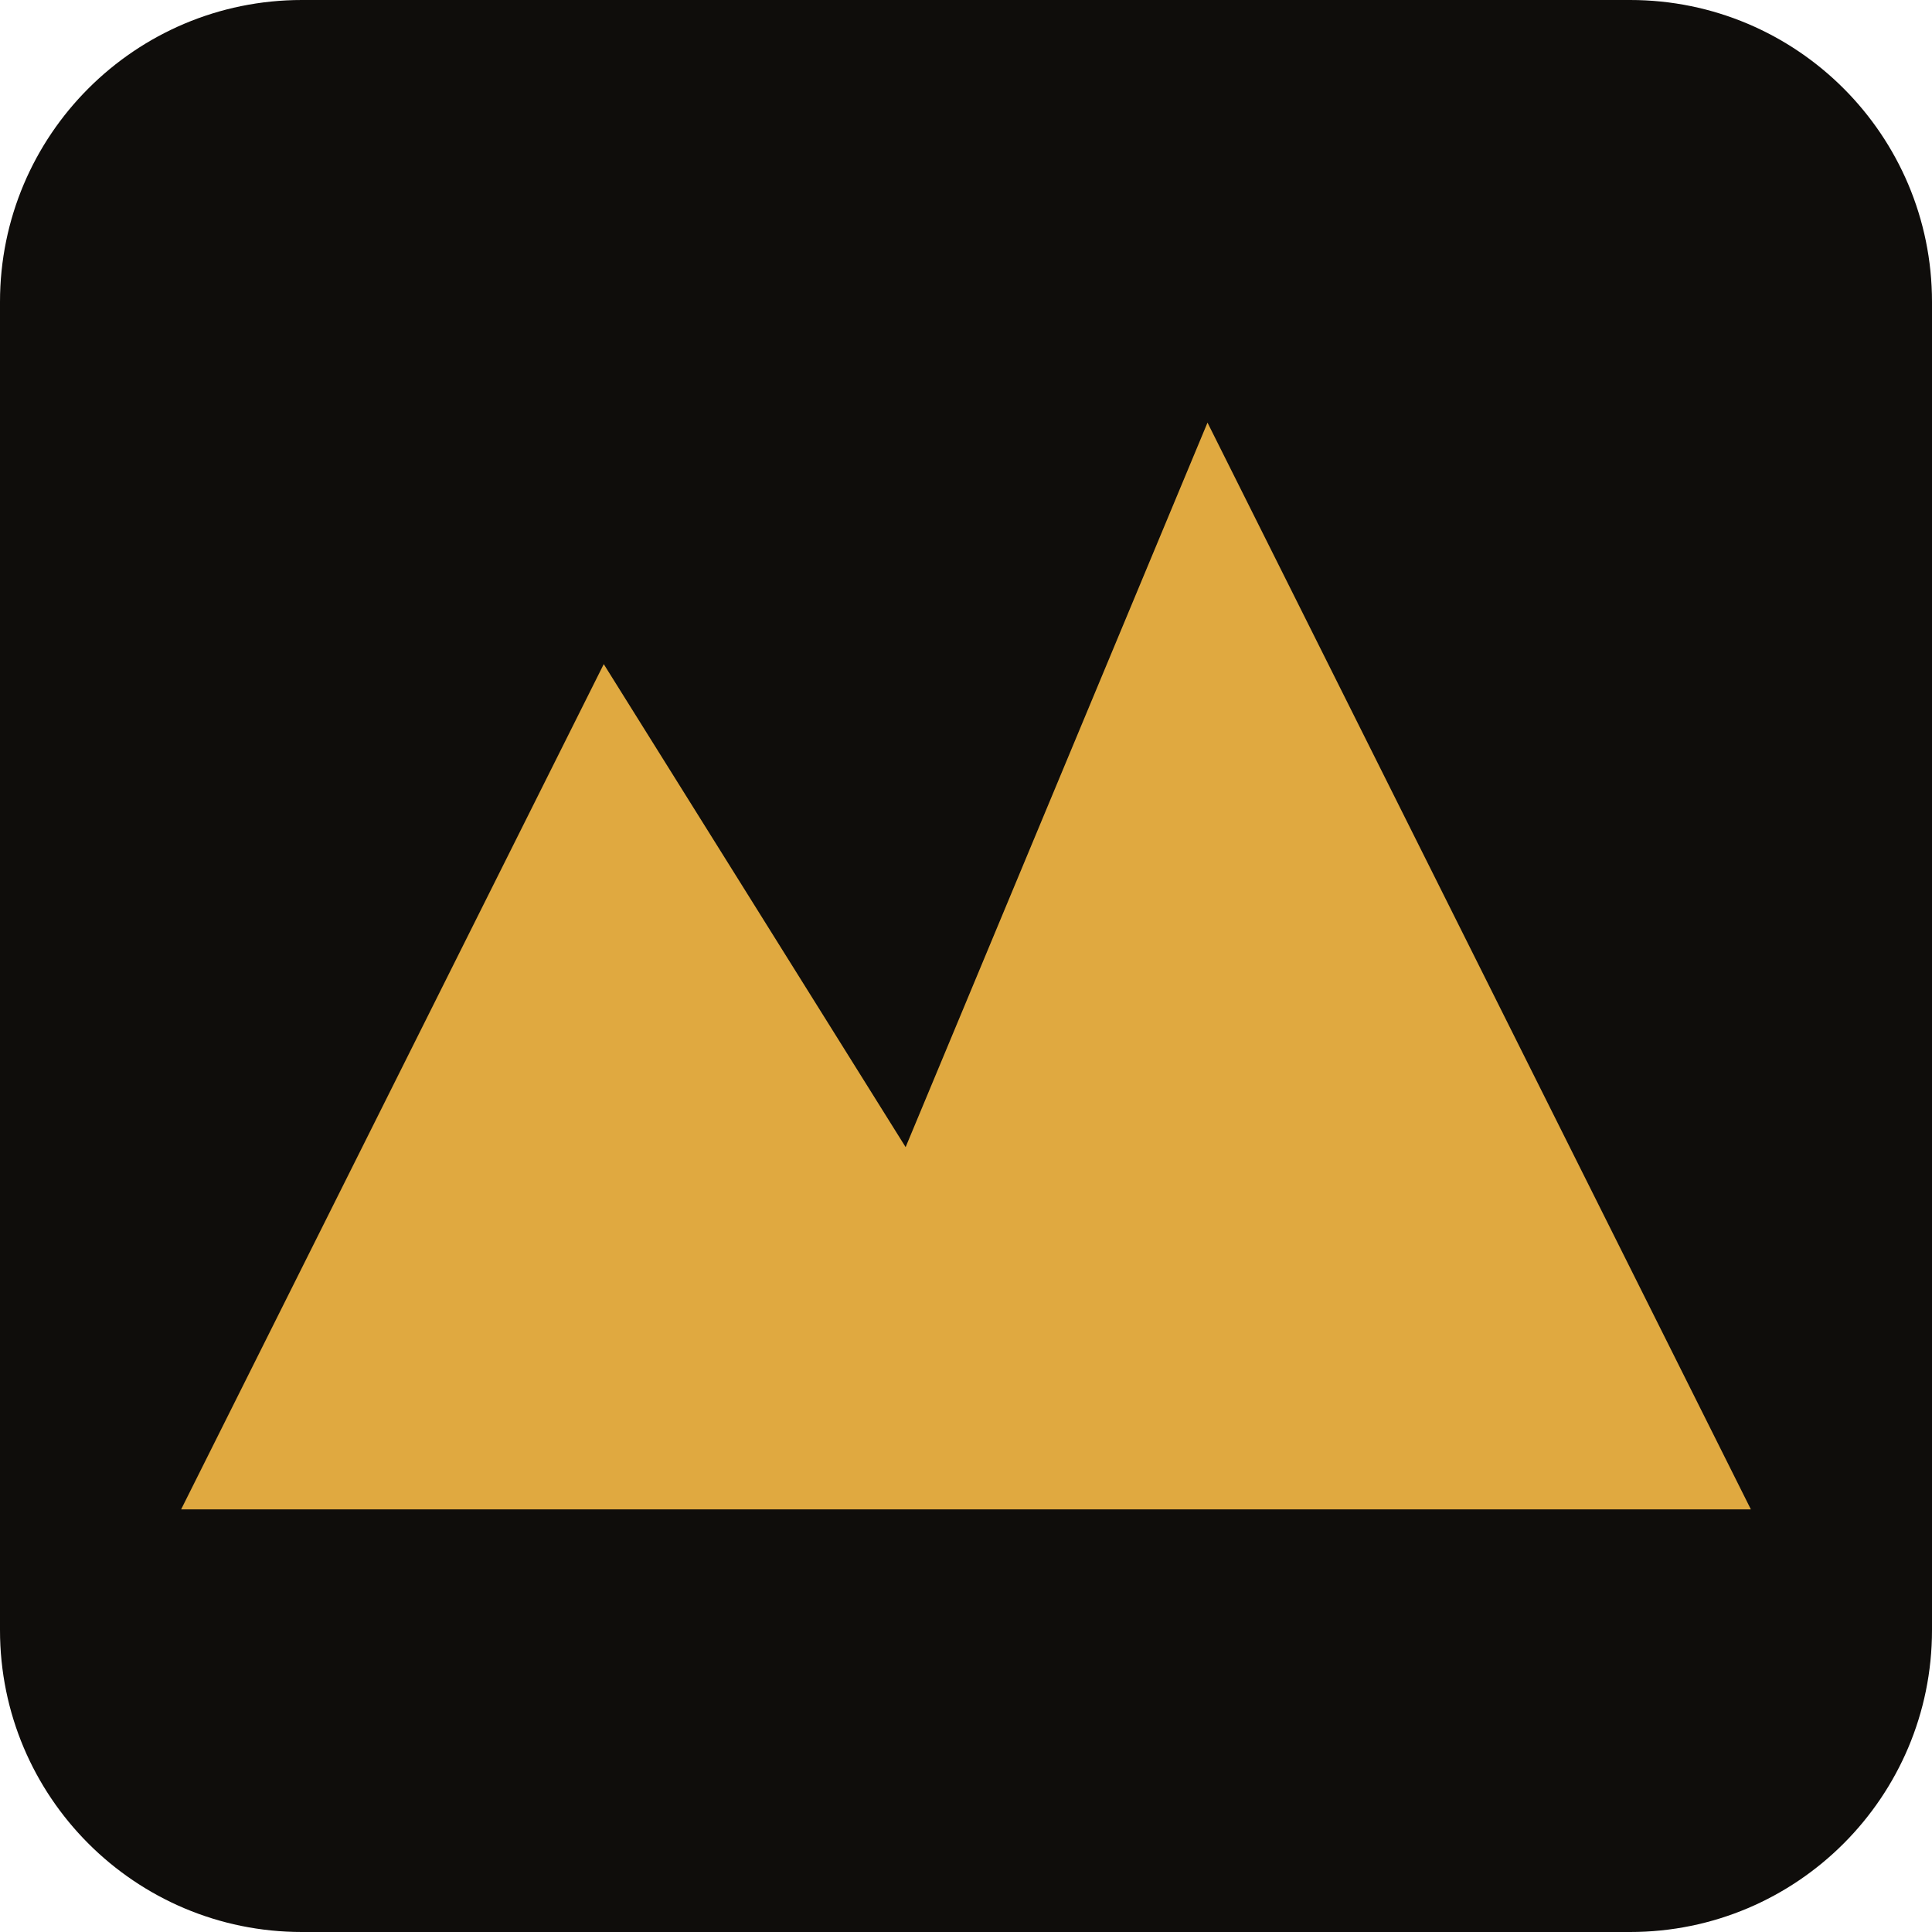
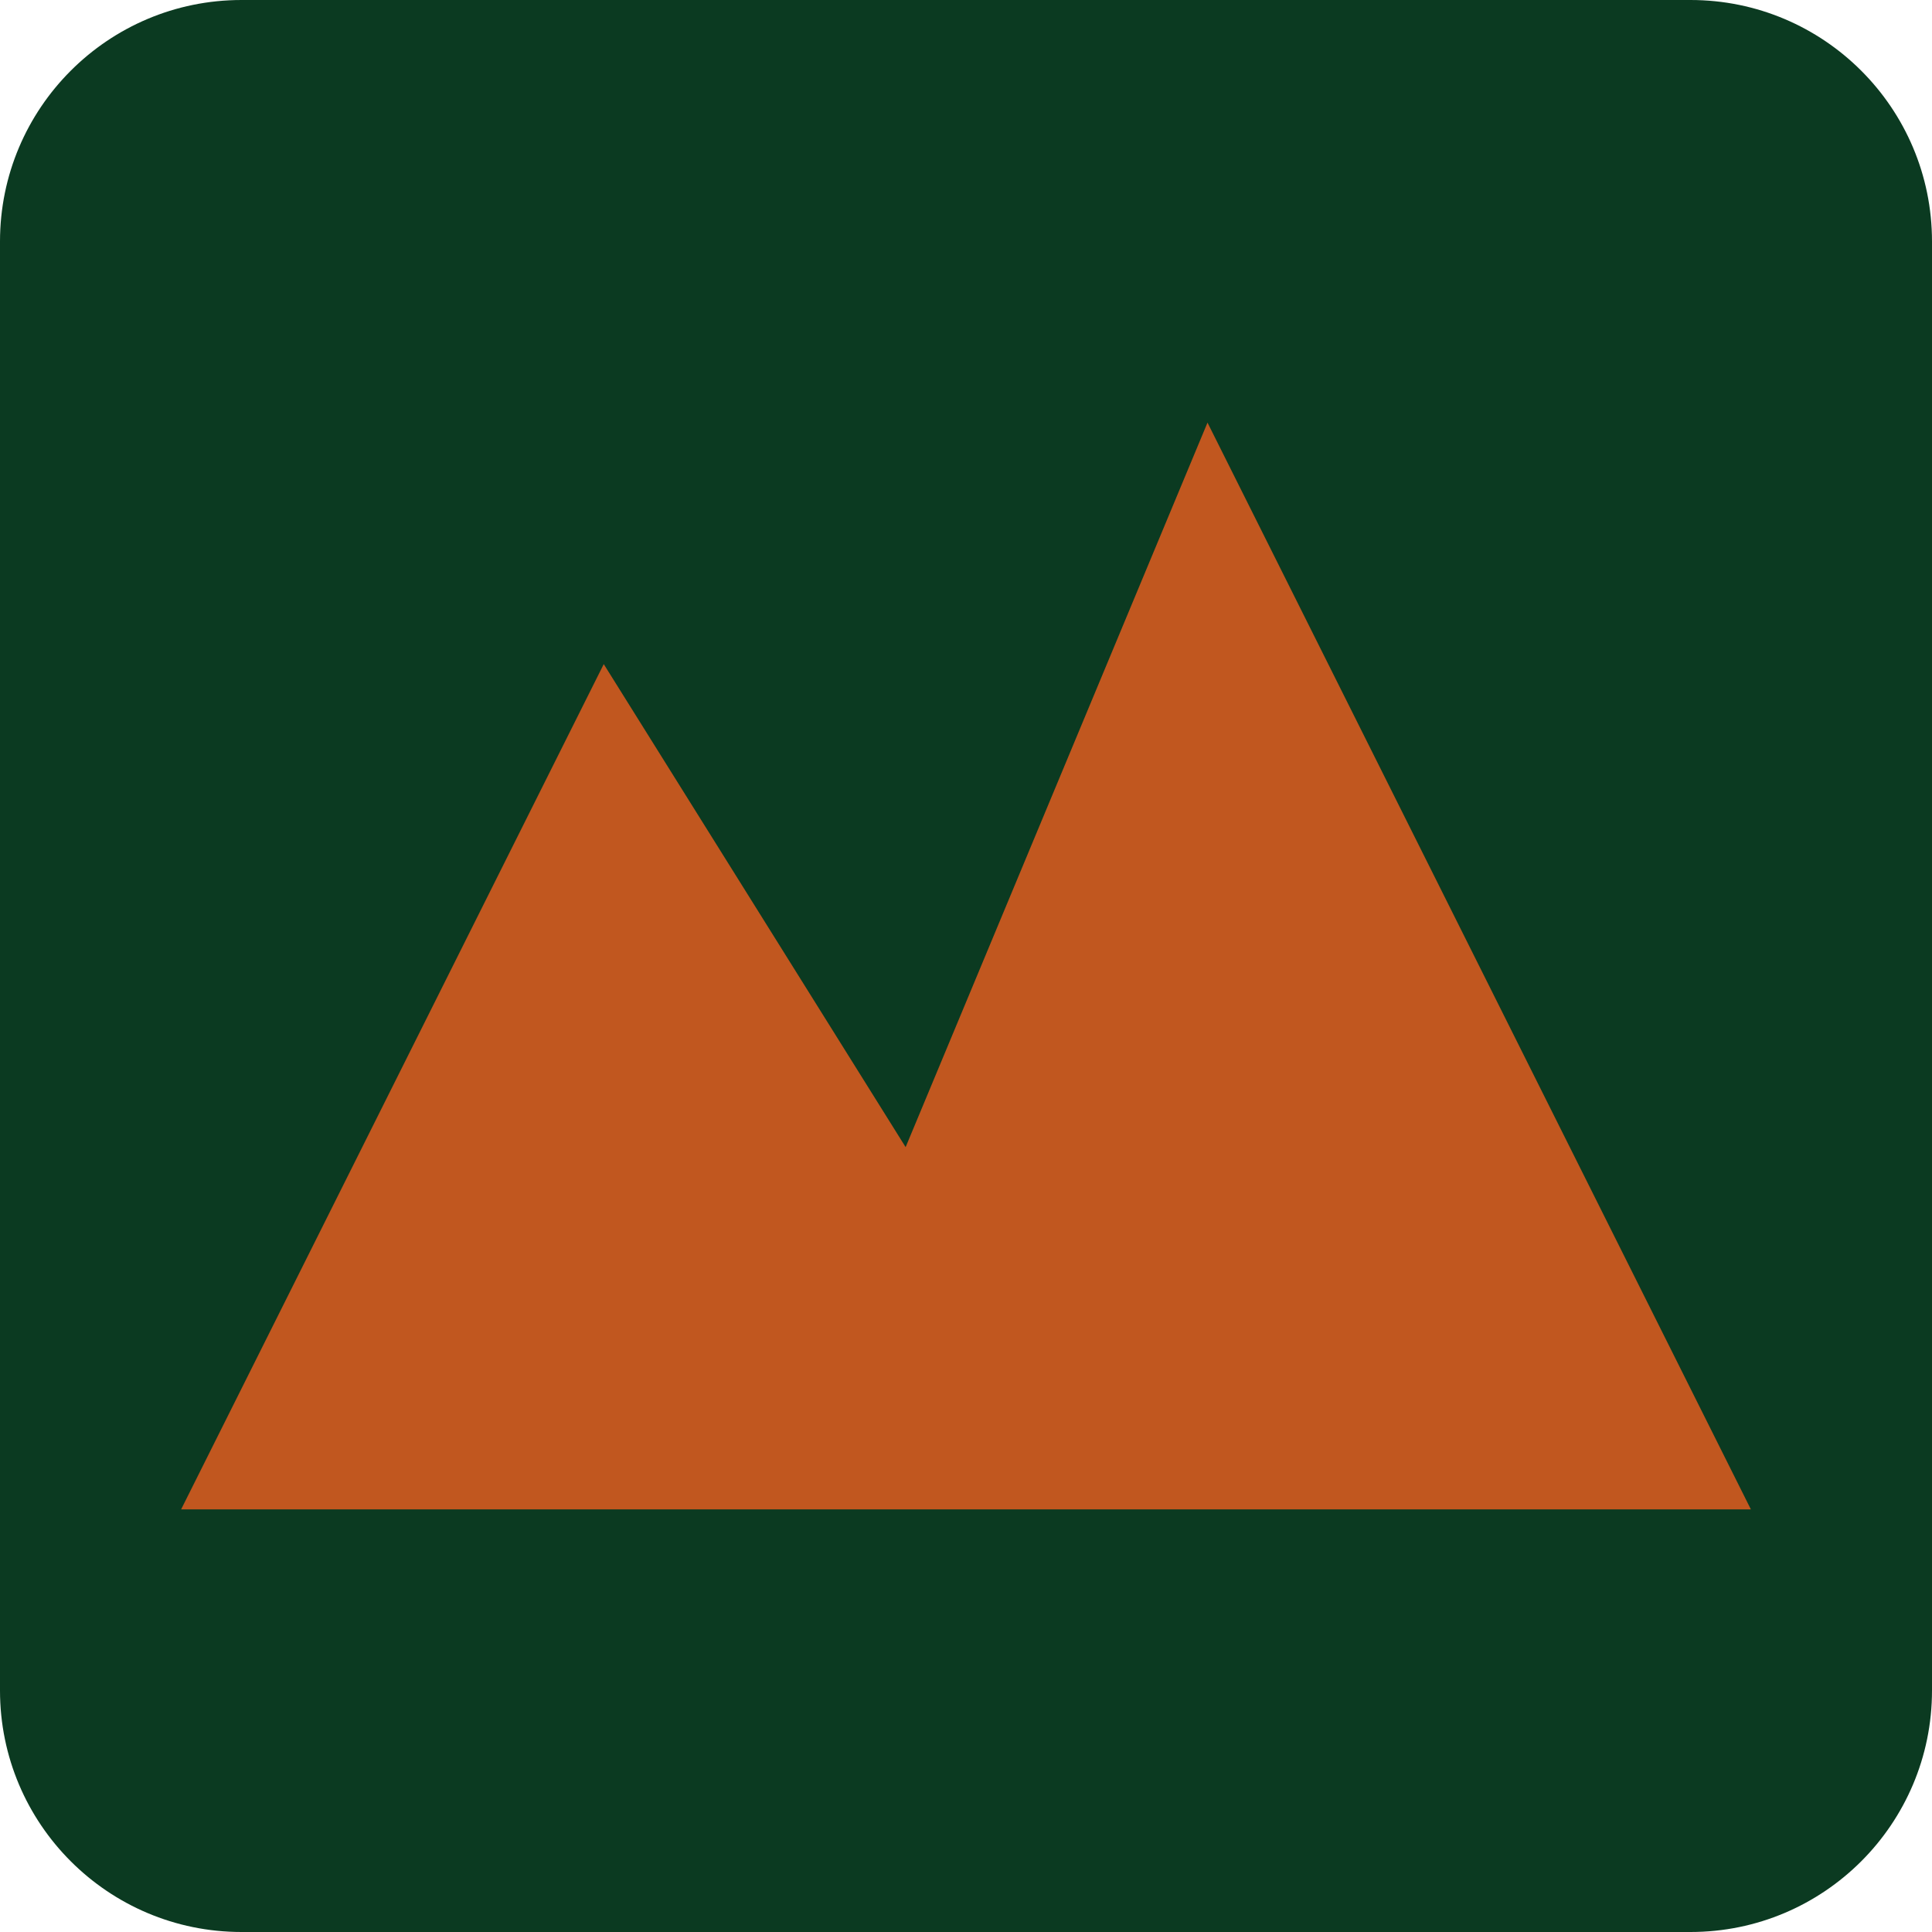
<svg xmlns="http://www.w3.org/2000/svg" viewBox="0 0 64 64">
-   <rect width="64" height="64" rx="10" fill="#0f0d0b" />
-   <polygon points="6,50 20,22 30,38 40,14 58,50" fill="#e0a940" />
+   <rect width="64" height="64" rx="8" fill="#0b3a21" />
+   <polygon points="6,50 20,22 30,38 40,14 58,50" fill="#c1571f" />
</svg>
